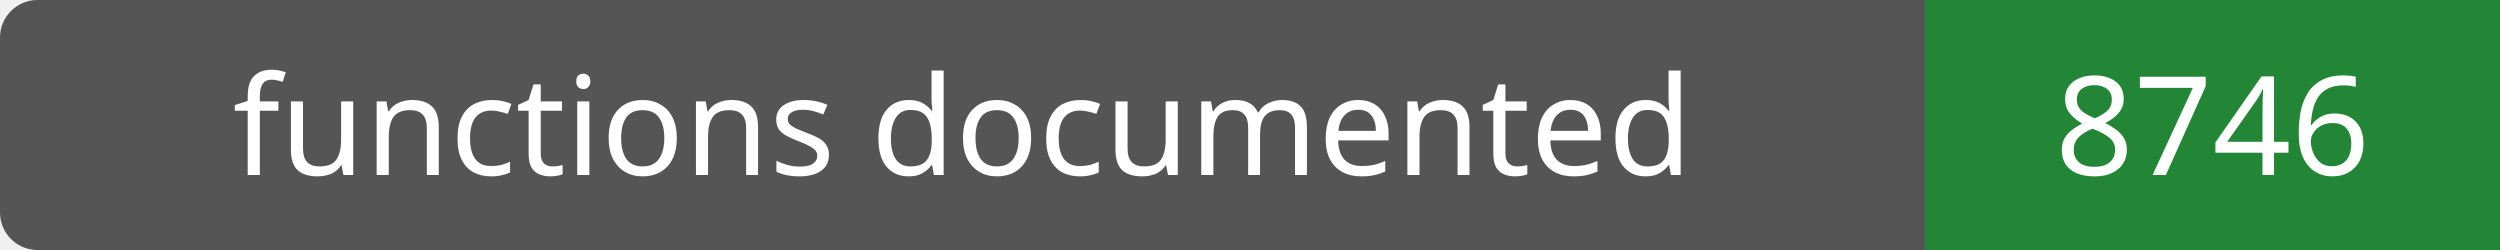
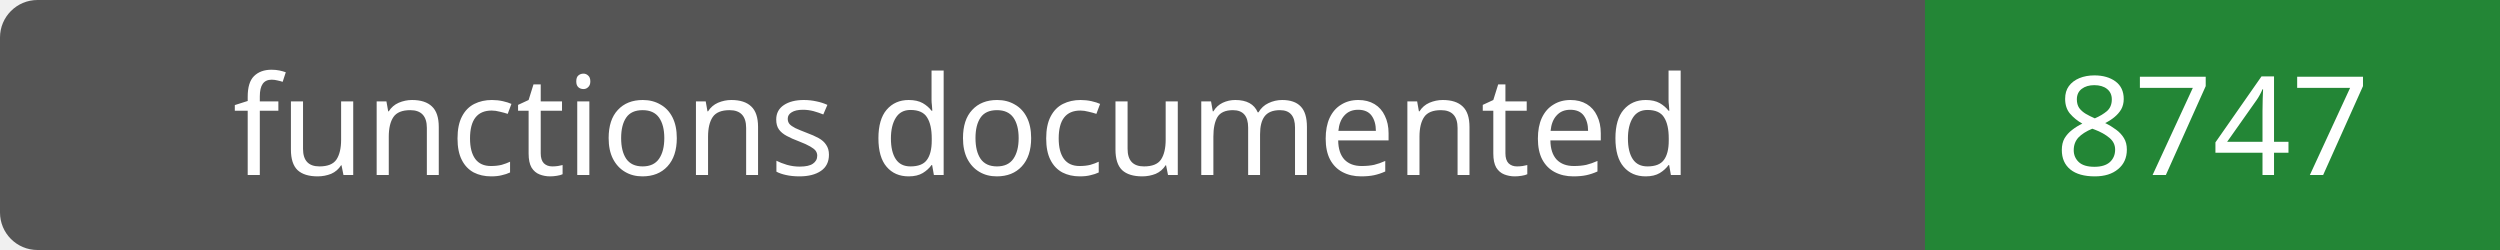
- <svg xmlns="http://www.w3.org/2000/svg" width="200" height="20" role="img" aria-label="functions documented: 8746">
+ <svg xmlns="http://www.w3.org/2000/svg" width="200" height="20" role="img" aria-label="functions documented: 8747">
  <rect width="200" height="20" rx="3" fill="#555" />
  <path fill="#238636" d="M154 0h46v20H154z" />
  <g fill="#fff" text-anchor="middle" font-family="Verdana,sans-serif" font-size="11">
    <text x="77.0" y="14">functions documented</text>
-     <text x="177.0" y="14">8746</text>
+     <text x="177.0" y="14">8747</text>
  </g>
</svg>
